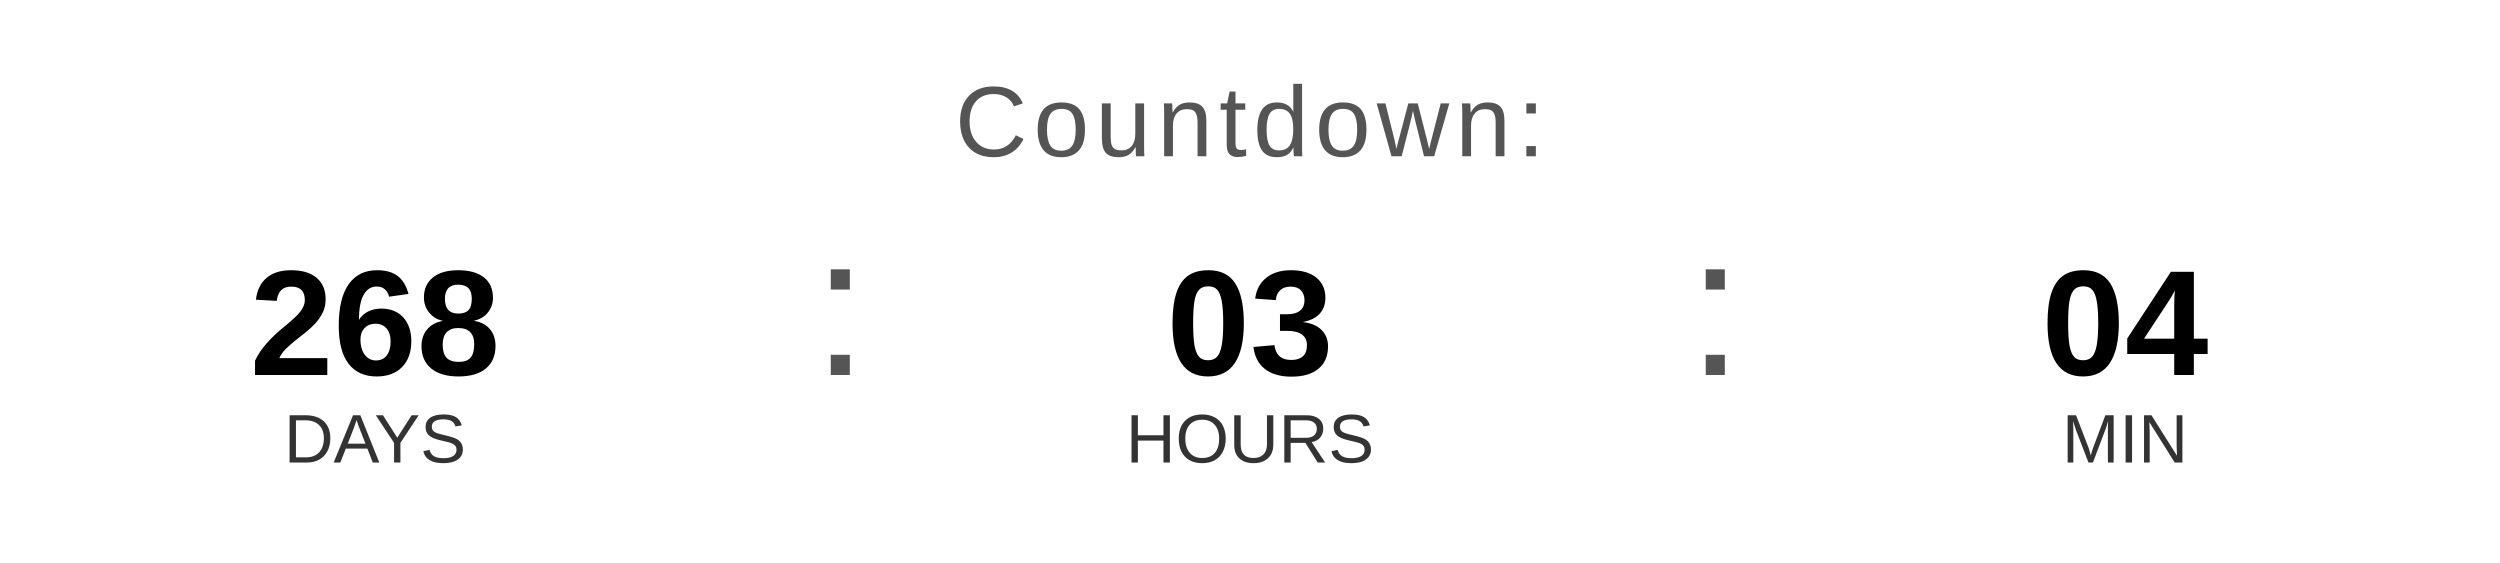
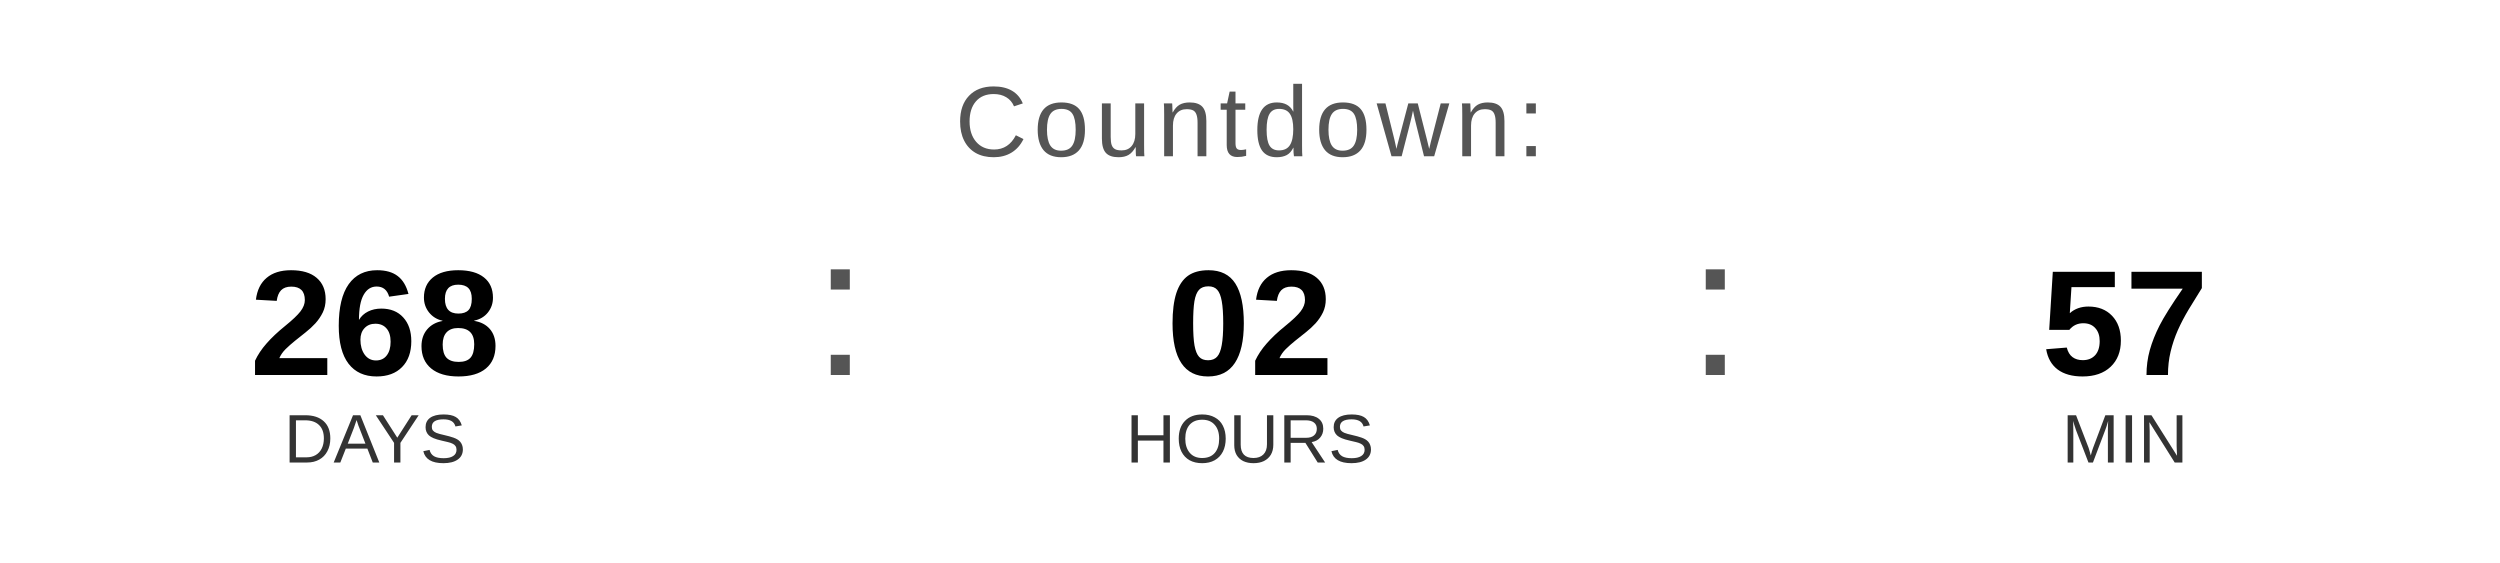
<svg xmlns="http://www.w3.org/2000/svg" width="400" height="90" viewBox="0 0 400 90">
  <text x="200" y="25" font-family="Arial, Helvetica, sans-serif" font-size="16" fill="#555555" text-anchor="middle" letter-spacing="1">
    Countdown:
  </text>
  <text x="60" y="60" font-family="Arial, Helvetica, sans-serif" font-size="24" font-weight="bold" fill="#000000" text-anchor="middle">268</text>
  <text x="60" y="74" font-family="Arial, Helvetica, sans-serif" font-size="11" fill="#333333" text-anchor="middle">DAYS</text>
  <text x="130" y="60" font-family="Arial, sans-serif" font-size="32" fill="#555555">:</text>
-   <text x="200" y="60" font-family="Arial, Helvetica, sans-serif" font-size="24" font-weight="bold" fill="#000000" text-anchor="middle">03</text>
+   <text x="200" y="60" font-family="Arial, Helvetica, sans-serif" font-size="24" font-weight="bold" fill="#000000" text-anchor="middle">02</text>
  <text x="200" y="74" font-family="Arial, Helvetica, sans-serif" font-size="11" fill="#333333" text-anchor="middle">HOURS</text>
  <text x="270" y="60" font-family="Arial, sans-serif" font-size="32" fill="#555555">:</text>
-   <text x="340" y="60" font-family="Arial, Helvetica, sans-serif" font-size="24" font-weight="bold" fill="#000000" text-anchor="middle">04</text>
+   <text x="340" y="60" font-family="Arial, Helvetica, sans-serif" font-size="24" font-weight="bold" fill="#000000" text-anchor="middle">57</text>
  <text x="340" y="74" font-family="Arial, Helvetica, sans-serif" font-size="11" fill="#333333" text-anchor="middle">MIN</text>
</svg>
